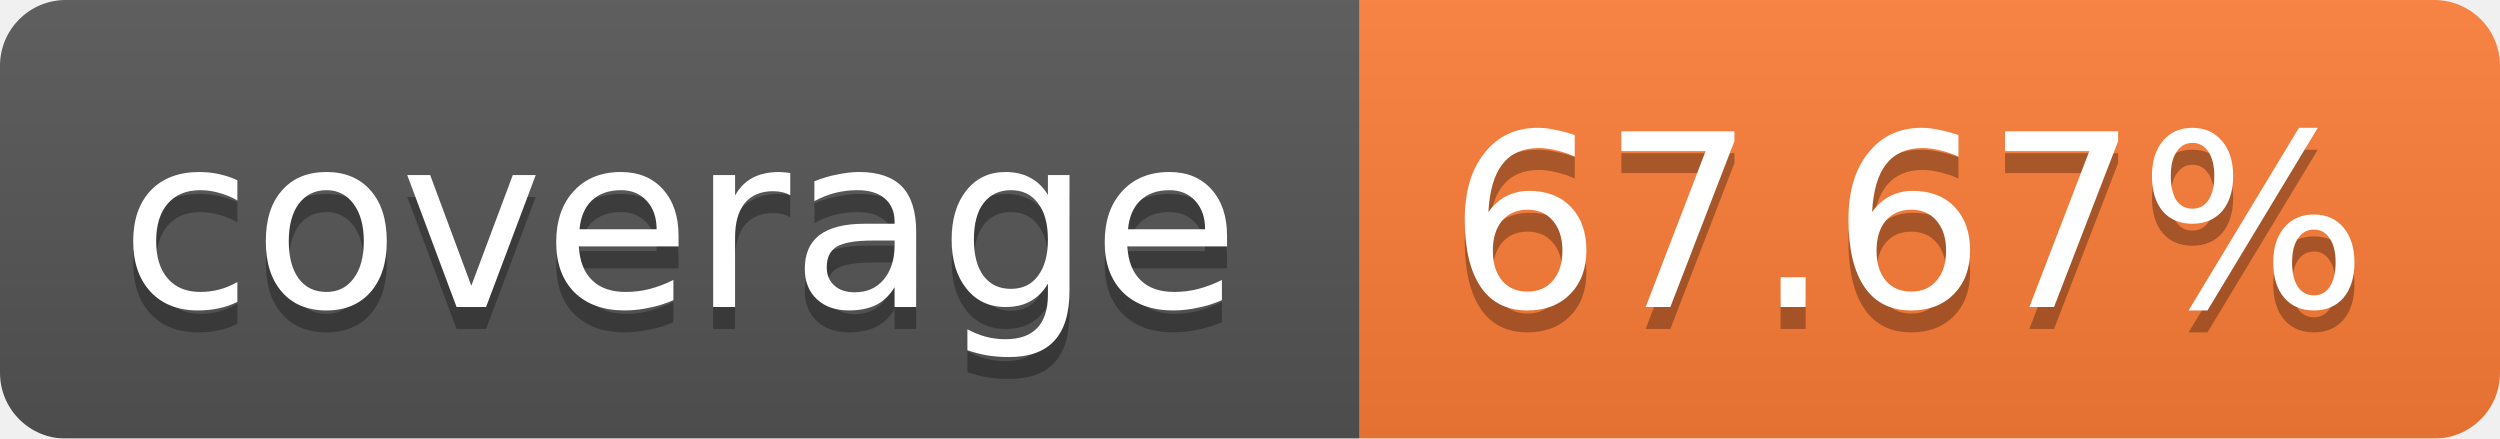
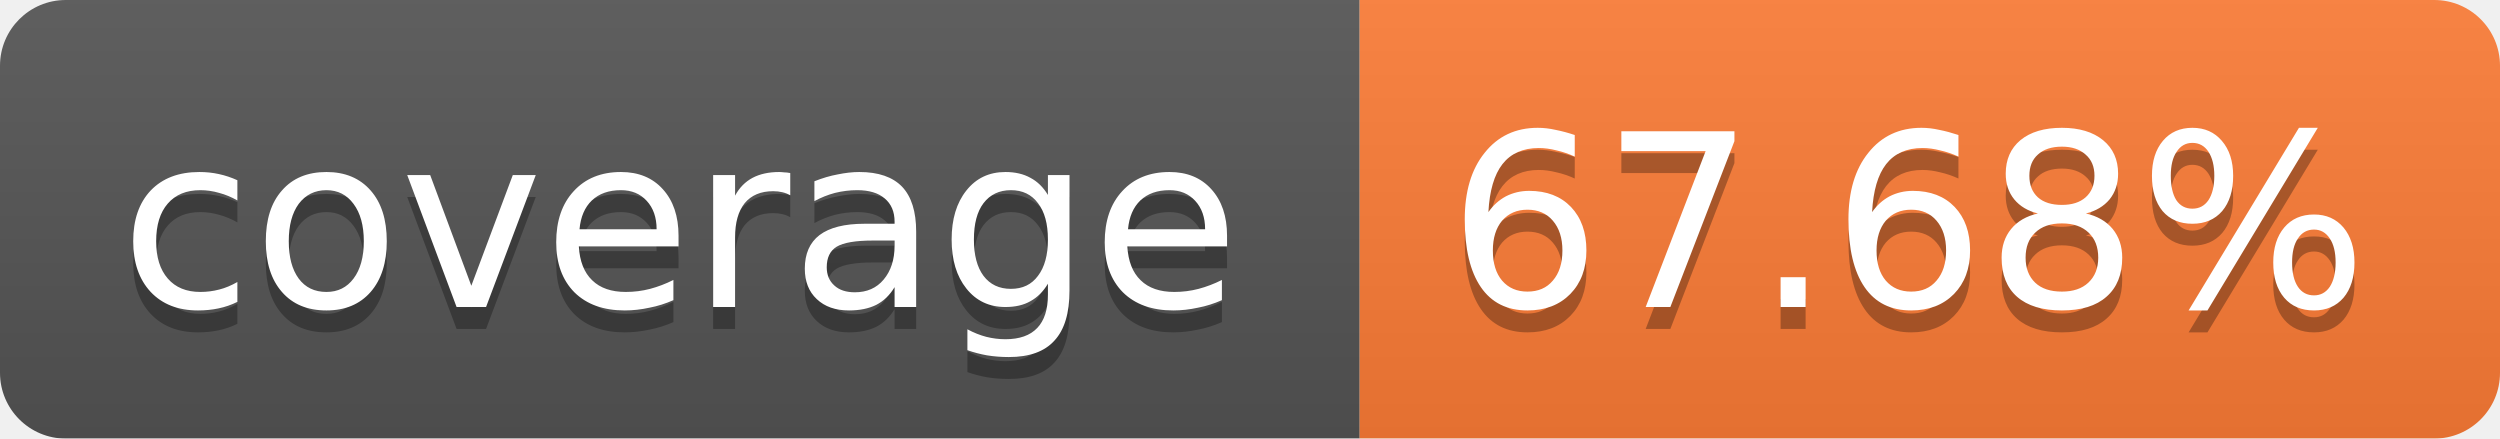
<svg xmlns="http://www.w3.org/2000/svg" width="114" height="20">
  <linearGradient id="b" x2="0" y2="100%">
    <stop offset="0" stop-color="#bbb" stop-opacity=".1" />
    <stop offset="1" stop-opacity=".1" />
  </linearGradient>
  <mask id="a">
    <rect width="114" height="20" rx="3" fill="#fff" />
  </mask>
  <g mask="url(#a)">
    <path fill="#555" d="M0 0h62v20H0z" />
    <path fill="#FE7D37" d="M62 0h52v20H62z" />
    <path fill="url(#b)" d="M0 0h114v20H0z" />
  </g>
  <g fill="#fff" text-anchor="middle" font-family="Verdana,DejaVu Sans,Geneva,sans-serif" font-size="11">
    <text x="31" y="15" fill="#010101" fill-opacity=".3">coverage</text>
    <text x="31" y="14">coverage</text>
-     <text x="87" y="15" fill="#010101" fill-opacity=".3">67.67%</text>
-     <text x="87" y="14">67.67%</text>
+     <text x="87" y="15" fill="#010101" fill-opacity=".3">67.68%</text>
+     <text x="87" y="14">67.68%</text>
  </g>
</svg>
